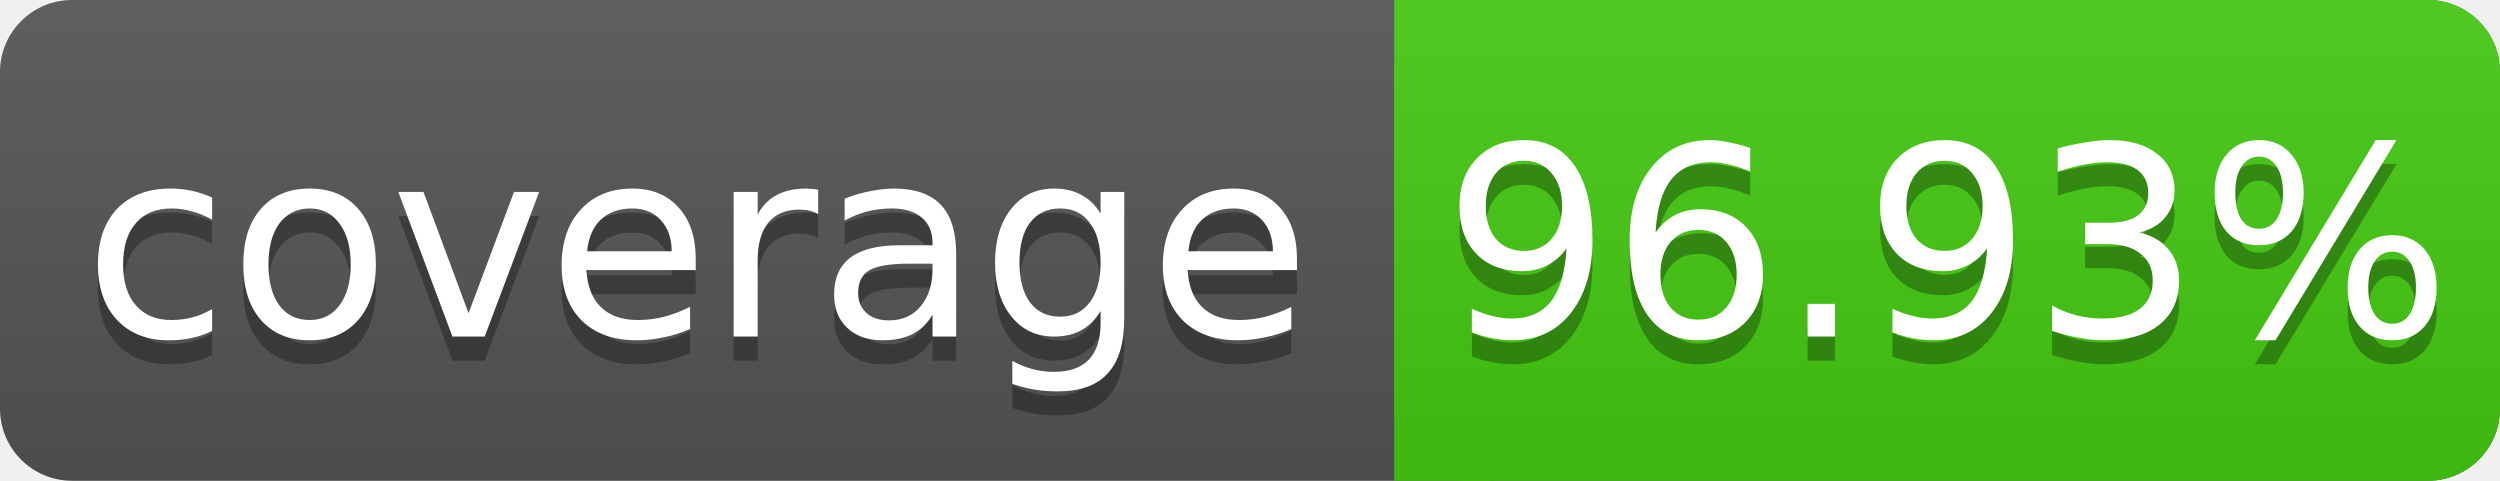
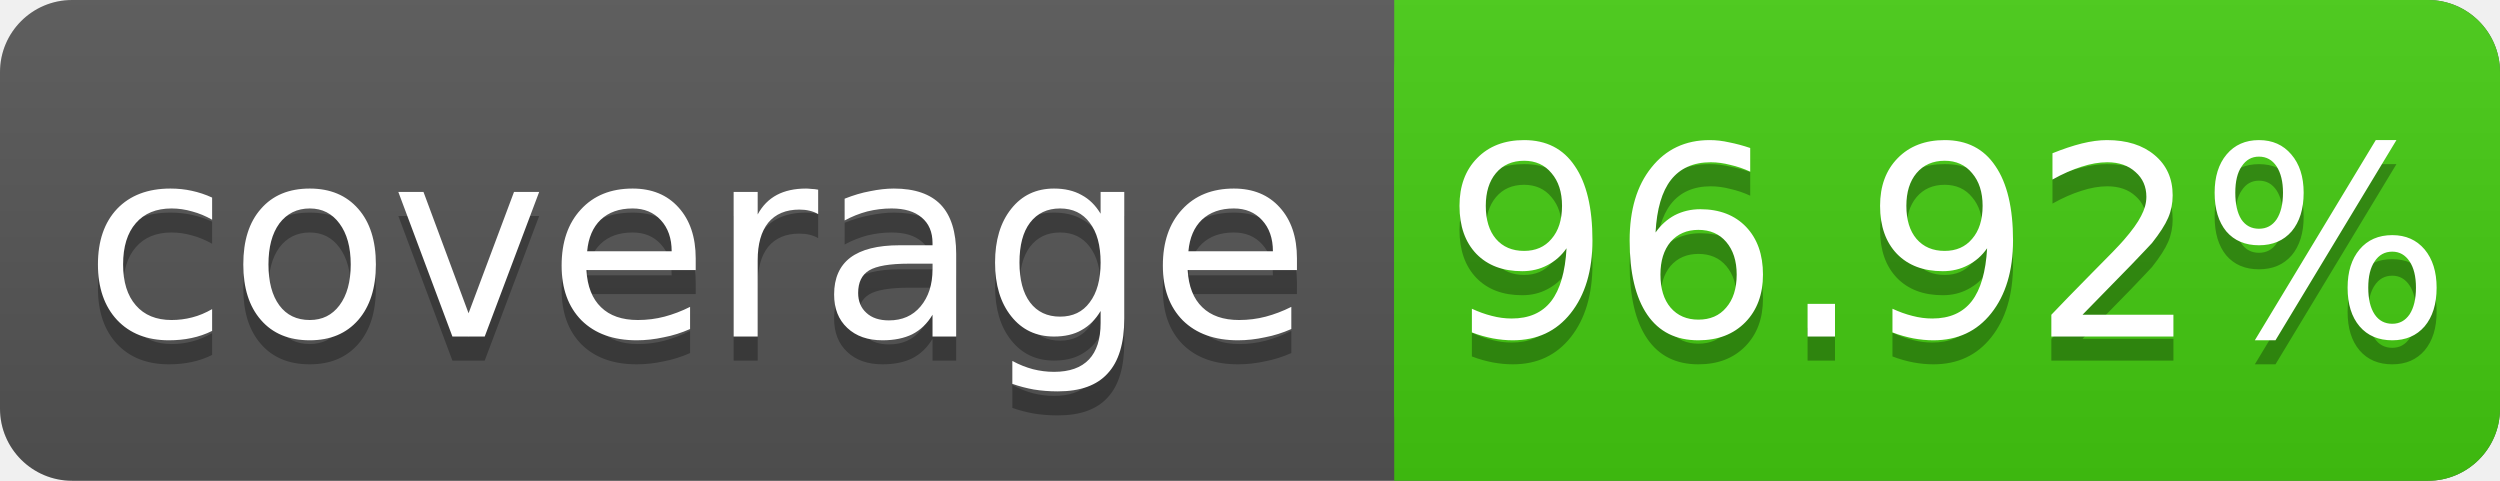
<svg xmlns="http://www.w3.org/2000/svg" width="104" height="20">
  <linearGradient id="s" x2="0" y2="100%">
    <stop offset="0" stop-color="#bbb" stop-opacity=".1" />
    <stop offset="1" stop-opacity=".1" />
  </linearGradient>
  <rect rx="3" width="104" height="20" fill="#555" />
  <rect rx="3" x="58" width="46" height="20" fill="#4c1" />
  <rect x="58" width="4" height="20" fill="#4c1" />
  <rect rx="3" width="104" height="20" fill="url(#s)" />
  <g fill="#fff" text-anchor="middle" font-family="DejaVu Sans,Verdana,Geneva,sans-serif" font-size="11">
    <text x="29" y="15" fill="#010101" fill-opacity=".3">coverage</text>
    <text x="29" y="14">coverage</text>
-     <text x="81" y="15" fill="#010101" fill-opacity=".3">96.93%</text>
-     <text x="81" y="14">96.93%</text>
+     <text x="81" y="15" fill="#010101" fill-opacity=".3">96.92%</text>
+     <text x="81" y="14">96.92%</text>
  </g>
</svg>
